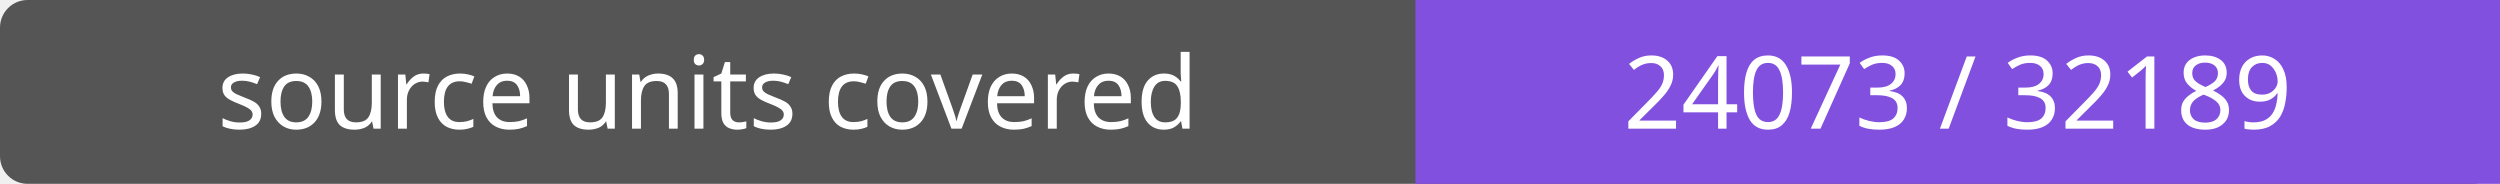
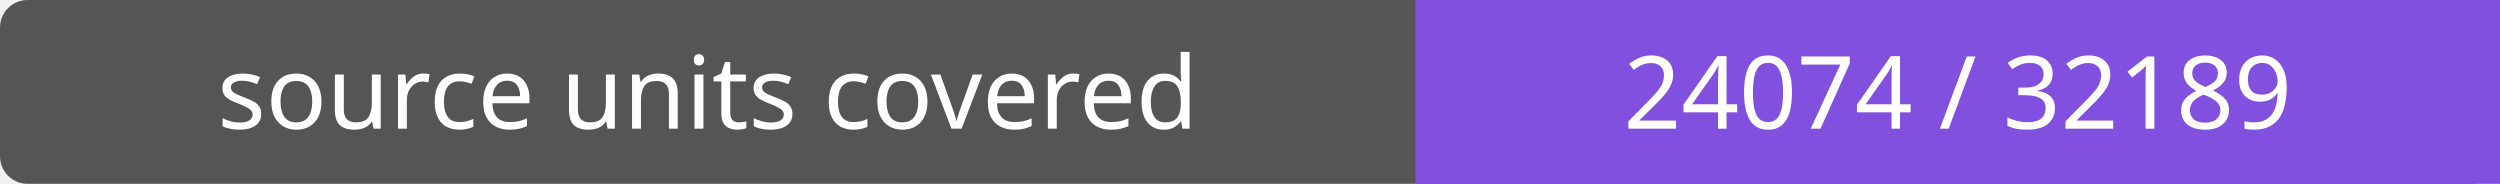
- <svg xmlns="http://www.w3.org/2000/svg" width="272" height="20" role="img" aria-label="source units covered: 24073 / 32189">
+ <svg xmlns="http://www.w3.org/2000/svg" width="272" height="20" role="img" aria-label="source units covered: 24074 / 32189">
  <rect width="272" height="20" rx="3" fill="#555" />
  <path fill="#8250df" d="M154 0h118v20H154z" />
  <g fill="#fff" text-anchor="middle" font-family="Verdana,sans-serif" font-size="11">
    <text x="77.0" y="14">source units covered</text>
-     <text x="213.0" y="14">24073 / 32189</text>
+     <text x="213.0" y="14">24074 / 32189</text>
  </g>
</svg>
